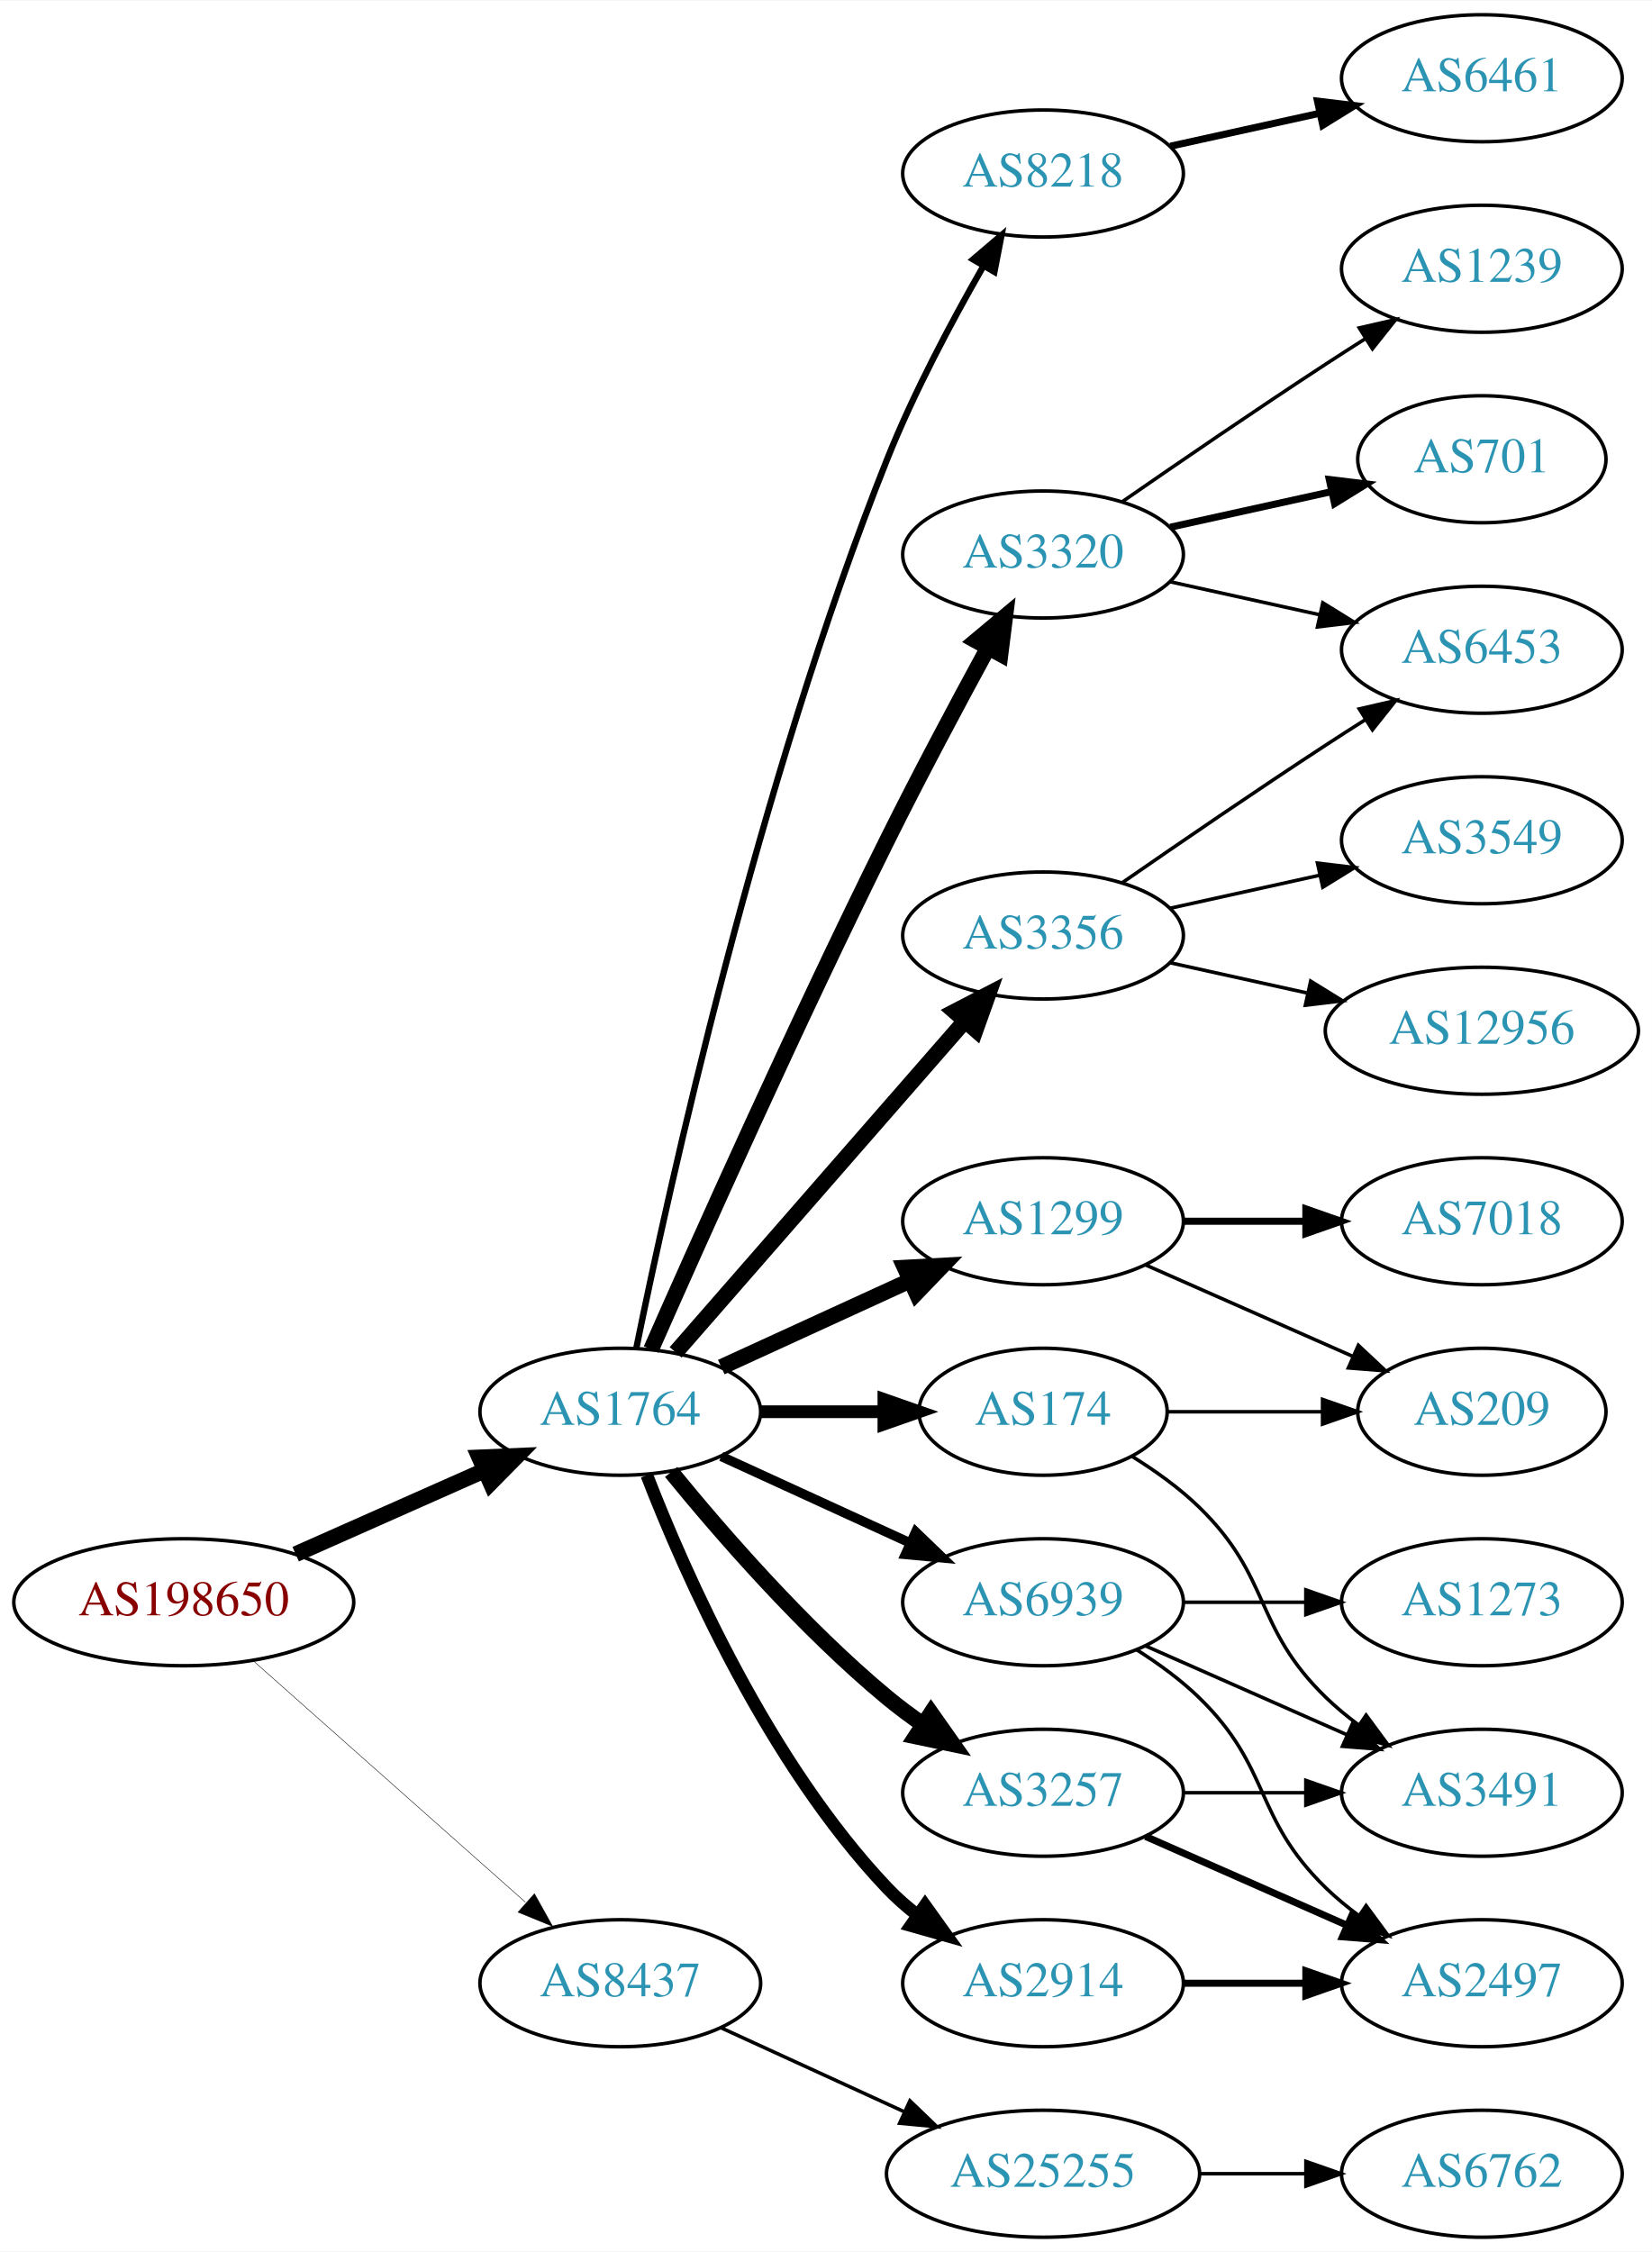
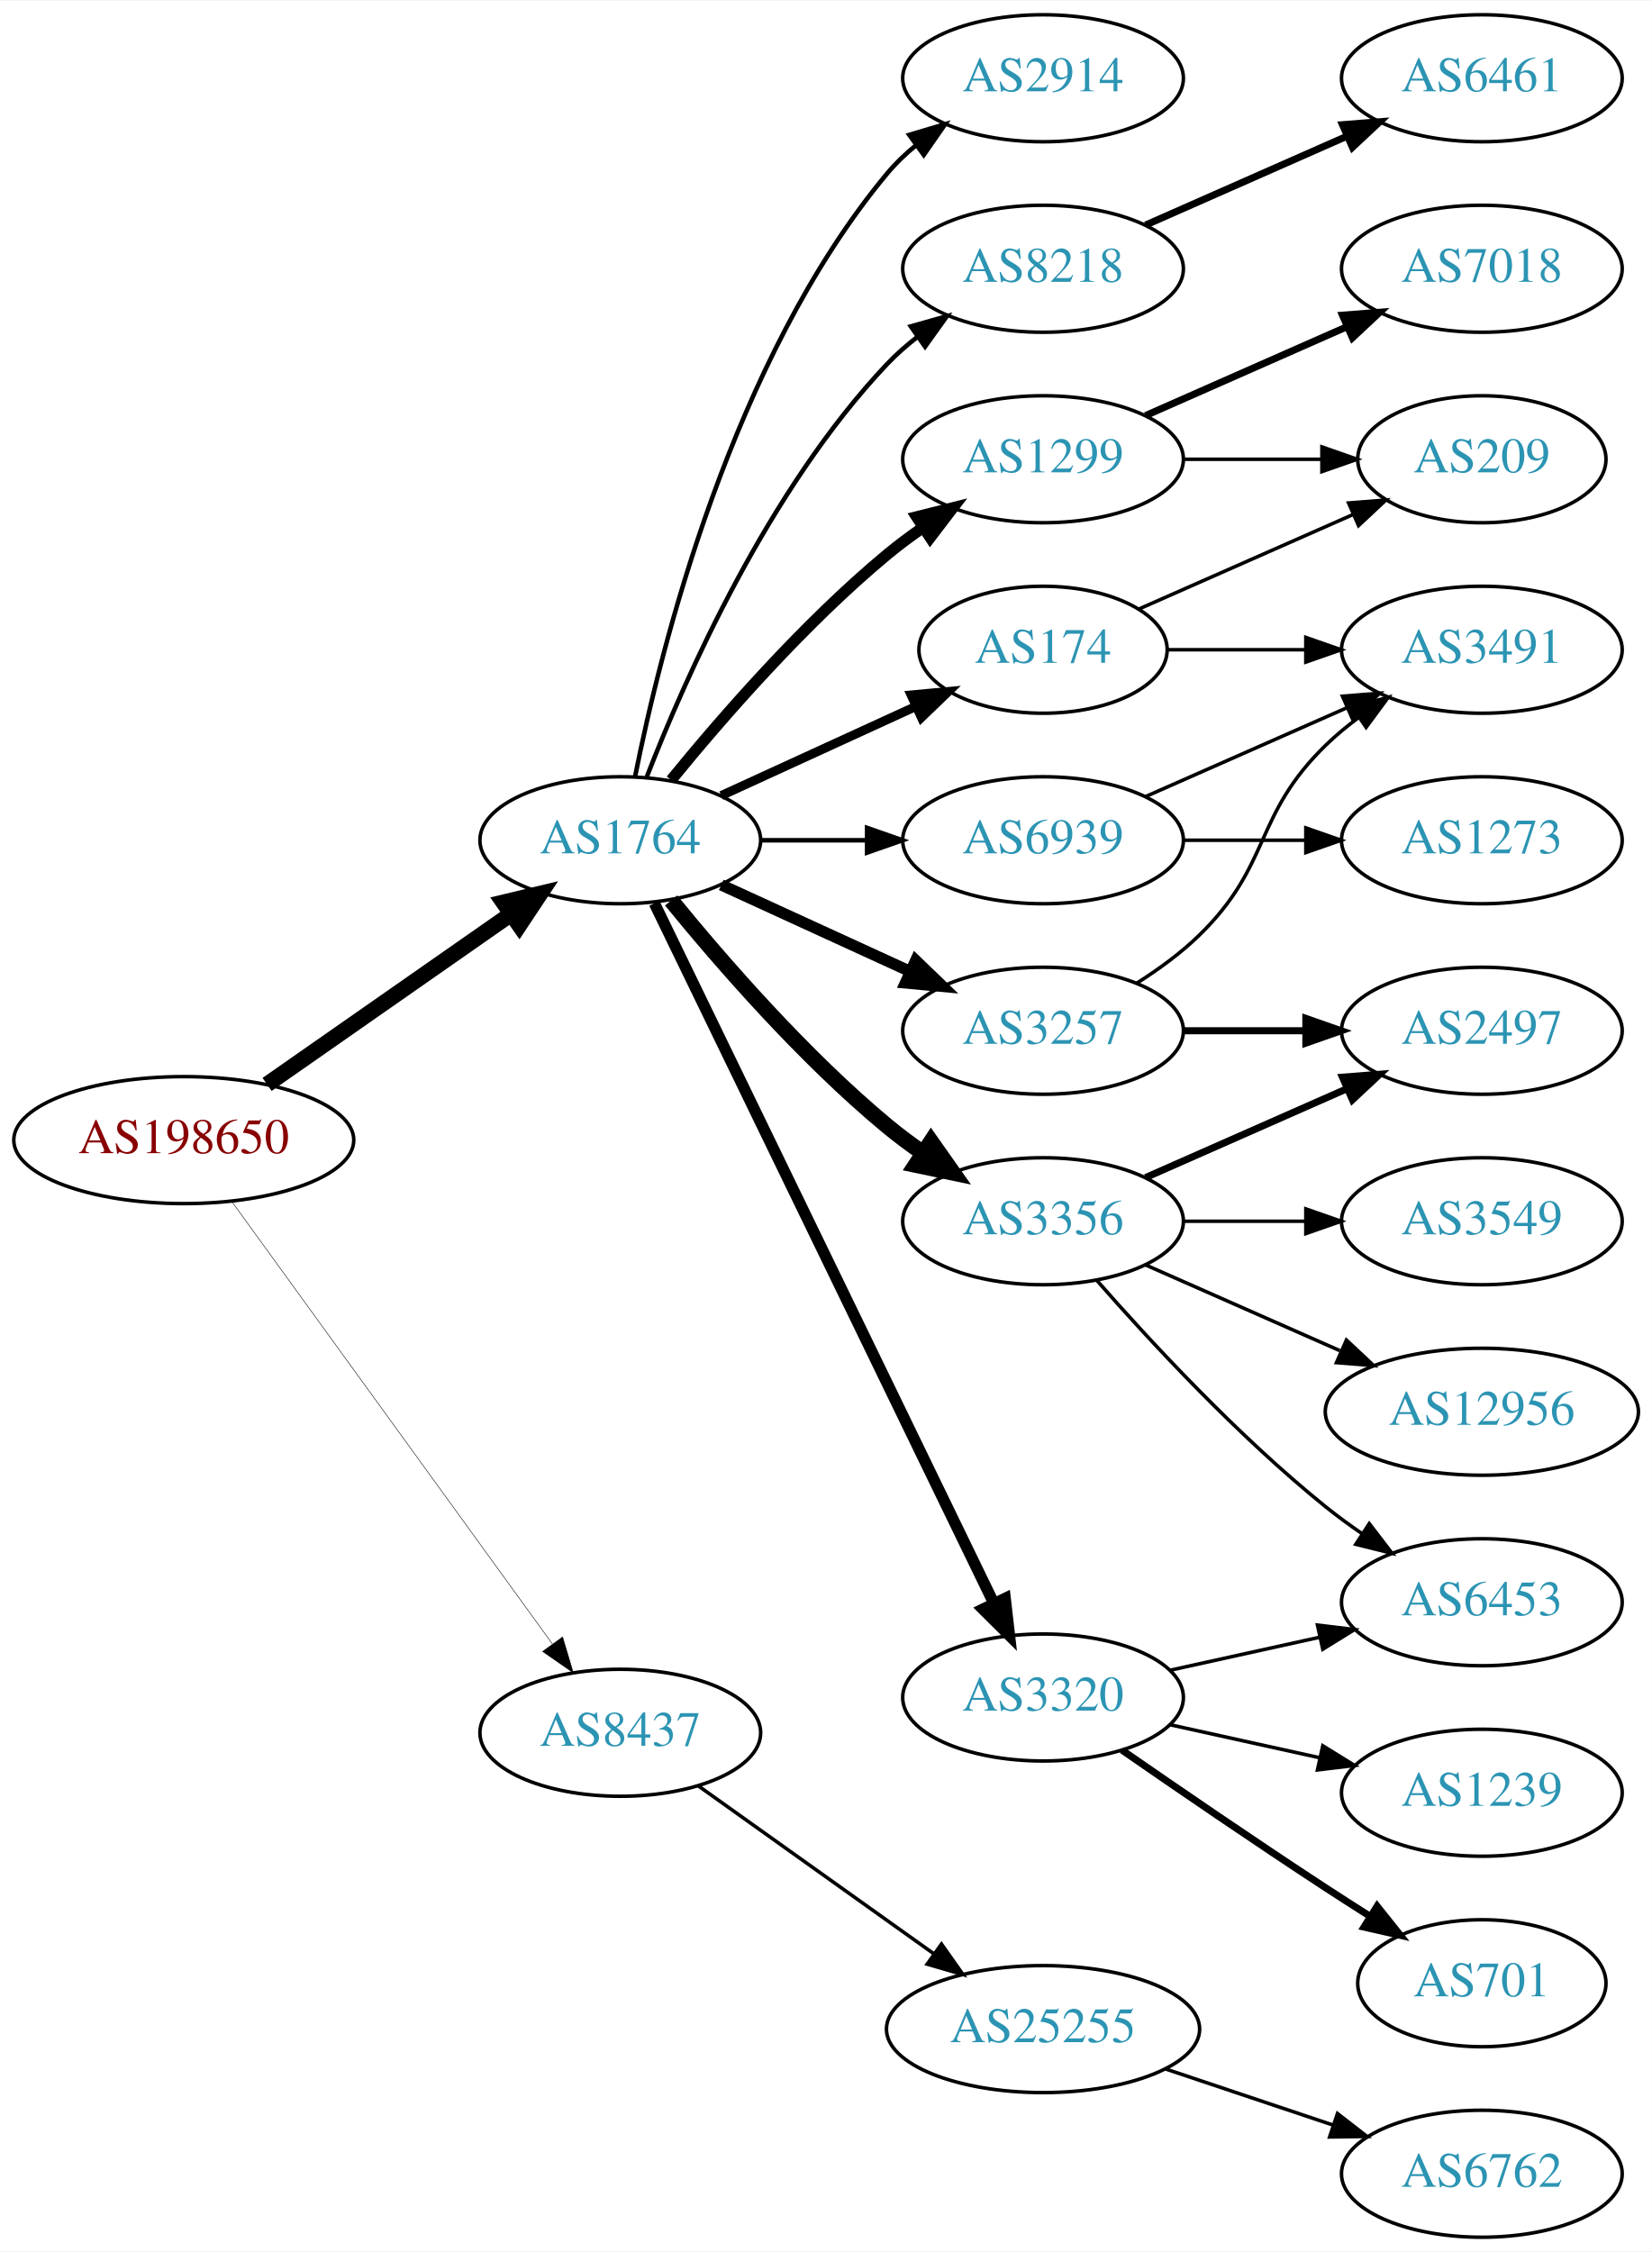
<svg xmlns="http://www.w3.org/2000/svg" xmlns:xlink="http://www.w3.org/1999/xlink" width="468pt" height="638pt" viewBox="0.00 0.00 468.27 638.00">
  <g id="graph0" class="graph" transform="scale(1 1) rotate(0) translate(4 634)">
    <polygon fill="white" stroke="none" points="-4,4 -4,-634 464.269,-634 464.269,4 -4,4" />
    <g id="node1" class="node">
      <g id="a_node1">
        <a xlink:href="/asn/198650" xlink:title="AS198650 ~ APPLIED CHEMICALS Handels-GmbH [AT]">
-           <ellipse fill="#ffffff" stroke="black" cx="48.096" cy="-180" rx="48.192" ry="18" />
-           <text text-anchor="middle" x="48.096" y="-176.3" font-family="Times,serif" font-size="14.00" fill="#880000">AS198650</text>
+           <ellipse fill="#ffffff" stroke="black" cx="48.096" cy="-311" rx="48.192" ry="18" />
+           <text text-anchor="middle" x="48.096" y="-307.3" font-family="Times,serif" font-size="14.00" fill="#880000">AS198650</text>
        </a>
      </g>
    </g>
    <g id="node2" class="node">
      <g id="a_node2">
        <a xlink:href="/asn/1764" xlink:title="AS1764 ~ NEXTLAYER-AS [AT]">
-           <ellipse fill="#ffffff" stroke="black" cx="171.838" cy="-234" rx="39.794" ry="18" />
-           <text text-anchor="middle" x="171.838" y="-230.3" font-family="Times,serif" font-size="14.00" fill="#2c94b3">AS1764</text>
+           <ellipse fill="#ffffff" stroke="black" cx="171.838" cy="-396" rx="39.794" ry="18" />
+           <text text-anchor="middle" x="171.838" y="-392.3" font-family="Times,serif" font-size="14.00" fill="#2c94b3">AS1764</text>
        </a>
      </g>
    </g>
    <g id="edge1" class="edge">
-       <path fill="none" stroke="black" stroke-width="4.5" d="M79.816,-193.626C96.101,-200.85 116.238,-209.781 133.427,-217.406" />
-       <polygon fill="black" stroke="black" stroke-width="4.5" points="131.893,-221.033 142.631,-221.488 135.086,-213.834 131.893,-221.033" />
+       <path fill="none" stroke="black" stroke-width="4.5" d="M71.709,-326.789C91.17,-340.376 119.404,-360.089 140.766,-375.004" />
+       <polygon fill="black" stroke="black" stroke-width="4.5" points="138.71,-378.371 149.164,-380.867 143.219,-371.914 138.71,-378.371" />
    </g>
    <g id="node3" class="node">
      <g id="a_node3">
        <a xlink:href="/asn/8437" xlink:title="AS8437 ~ Hutchison Drei Austria GmbH [AT]">
-           <ellipse fill="#ffffff" stroke="black" cx="171.838" cy="-72" rx="39.794" ry="18" />
-           <text text-anchor="middle" x="171.838" y="-68.3" font-family="Times,serif" font-size="14.00" fill="#2c94b3">AS8437</text>
+           <ellipse fill="#ffffff" stroke="black" cx="171.838" cy="-143" rx="39.794" ry="18" />
+           <text text-anchor="middle" x="171.838" y="-139.3" font-family="Times,serif" font-size="14.00" fill="#2c94b3">AS8437</text>
        </a>
      </g>
    </g>
    <g id="edge2" class="edge">
-       <path fill="none" stroke="black" stroke-width="0.136" d="M67.851,-163.362C88.495,-145.048 121.814,-115.49 144.941,-94.974" />
-       <polygon fill="black" stroke="black" stroke-width="0.136" points="147.5,-97.382 152.658,-88.128 142.855,-92.146 147.5,-97.382" />
+       <path fill="none" stroke="black" stroke-width="0.141" d="M61.666,-293.654C83.284,-263.822 127.587,-202.685 152.6,-168.168" />
+       <polygon fill="black" stroke="black" stroke-width="0.141" points="155.484,-170.153 158.518,-160.002 149.816,-166.045 155.484,-170.153" />
    </g>
    <g id="node4" class="node">
      <g id="a_node4">
-         <a xlink:href="/asn/8218" xlink:title="AS8218 ~ legacy Neotelecoms [FR]">
-           <ellipse fill="#ffffff" stroke="black" cx="291.681" cy="-585" rx="39.794" ry="18" />
-           <text text-anchor="middle" x="291.681" y="-581.3" font-family="Times,serif" font-size="14.00" fill="#2c94b3">AS8218</text>
+         <a xlink:href="/asn/1299" xlink:title="AS1299 ~ Telia Carrier [EU]">
+           <ellipse fill="#ffffff" stroke="black" cx="291.681" cy="-504" rx="39.794" ry="18" />
+           <text text-anchor="middle" x="291.681" y="-500.3" font-family="Times,serif" font-size="14.00" fill="#2c94b3">AS1299</text>
        </a>
      </g>
    </g>
    <g id="edge3" class="edge">
-       <path fill="none" stroke="black" stroke-width="1.8" d="M176.405,-252.136C185.391,-296.259 210.881,-412.31 247.484,-504 255.02,-522.876 265.768,-543.047 274.657,-558.539" />
-       <polygon fill="black" stroke="black" stroke-width="1.8" points="271.841,-560.656 279.906,-567.526 277.885,-557.126 271.841,-560.656" />
+       <path fill="none" stroke="black" stroke-width="3.214" d="M186.257,-413.065C200.372,-430.375 223.786,-457.345 247.484,-477 250.701,-479.668 254.201,-482.27 257.772,-484.741" />
+       <polygon fill="black" stroke="black" stroke-width="3.214" points="255.85,-487.666 266.128,-490.236 259.695,-481.817 255.85,-487.666" />
    </g>
    <g id="node5" class="node">
      <g id="a_node5">
-         <a xlink:href="/asn/3320" xlink:title="AS3320 ~ DTAG [DE]">
-           <ellipse fill="#ffffff" stroke="black" cx="291.681" cy="-477" rx="39.794" ry="18" />
-           <text text-anchor="middle" x="291.681" y="-473.3" font-family="Times,serif" font-size="14.00" fill="#2c94b3">AS3320</text>
+         <a xlink:href="/asn/2914" xlink:title="AS2914 ~ NTT America, Inc. [US]">
+           <ellipse fill="#ffffff" stroke="black" cx="291.681" cy="-612" rx="39.794" ry="18" />
+           <text text-anchor="middle" x="291.681" y="-608.3" font-family="Times,serif" font-size="14.00" fill="#2c94b3">AS2914</text>
        </a>
      </g>
    </g>
    <g id="edge4" class="edge">
-       <path fill="none" stroke="black" stroke-width="4.5" d="M180.571,-251.658C193.772,-281.6 221.732,-344.133 247.484,-396 256.582,-414.323 267.416,-434.635 275.958,-450.336" />
-       <polygon fill="black" stroke="black" stroke-width="4.5" points="272.693,-452.571 280.945,-459.456 279.602,-448.793 272.693,-452.571" />
+       <path fill="none" stroke="black" stroke-width="1.286" d="M176.037,-414.073C183.2,-450.141 203.474,-532.125 247.484,-585 249.889,-587.889 252.686,-590.563 255.678,-593.013" />
+       <polygon fill="black" stroke="black" stroke-width="1.286" points="253.766,-595.95 263.921,-598.973 257.868,-590.277 253.766,-595.95" />
    </g>
    <g id="node6" class="node">
      <g id="a_node6">
        <a xlink:href="/asn/174" xlink:title="AS174 ~ Cogent Communications [US]">
-           <ellipse fill="#ffffff" stroke="black" cx="291.681" cy="-234" rx="35.194" ry="18" />
-           <text text-anchor="middle" x="291.681" y="-230.3" font-family="Times,serif" font-size="14.00" fill="#2c94b3">AS174</text>
+           <ellipse fill="#ffffff" stroke="black" cx="291.681" cy="-450" rx="35.194" ry="18" />
+           <text text-anchor="middle" x="291.681" y="-446.3" font-family="Times,serif" font-size="14.00" fill="#2c94b3">AS174</text>
        </a>
      </g>
    </g>
    <g id="edge5" class="edge">
-       <path fill="none" stroke="black" stroke-width="3.6" d="M211.751,-234C222.837,-234 234.997,-234 246.379,-234" />
-       <polygon fill="black" stroke="black" stroke-width="3.6" points="246.561,-237.5 256.561,-234 246.561,-230.5 246.561,-237.5" />
+       <path fill="none" stroke="black" stroke-width="2.571" d="M200.467,-408.661C216.883,-416.183 237.865,-425.798 255.461,-433.861" />
+       <polygon fill="black" stroke="black" stroke-width="2.571" points="254.29,-437.174 264.839,-438.158 257.206,-430.811 254.29,-437.174" />
    </g>
    <g id="node7" class="node">
      <g id="a_node7">
        <a xlink:href="/asn/3356" xlink:title="AS3356 ~ Level 3 Parent, LLC [US]">
-           <ellipse fill="#ffffff" stroke="black" cx="291.681" cy="-369" rx="39.794" ry="18" />
-           <text text-anchor="middle" x="291.681" y="-365.3" font-family="Times,serif" font-size="14.00" fill="#2c94b3">AS3356</text>
+           <ellipse fill="#ffffff" stroke="black" cx="291.681" cy="-288" rx="39.794" ry="18" />
+           <text text-anchor="middle" x="291.681" y="-284.3" font-family="Times,serif" font-size="14.00" fill="#2c94b3">AS3356</text>
        </a>
      </g>
    </g>
    <g id="edge6" class="edge">
-       <path fill="none" stroke="black" stroke-width="4.5" d="M187.525,-250.825C208.101,-274.397 245.639,-317.4 269.312,-344.52" />
-       <polygon fill="black" stroke="black" stroke-width="4.5" points="266.637,-347.443 276.179,-352.387 272.569,-342.264 266.637,-347.443" />
+       <path fill="none" stroke="black" stroke-width="4.5" d="M186.257,-378.935C200.372,-361.625 223.786,-334.655 247.484,-315 250.701,-312.332 254.201,-309.73 257.772,-307.259" />
+       <polygon fill="black" stroke="black" stroke-width="4.5" points="259.936,-310.548 266.128,-301.764 255.609,-303.968 259.936,-310.548" />
    </g>
    <g id="node8" class="node">
      <g id="a_node8">
-         <a xlink:href="/asn/1299" xlink:title="AS1299 ~ Telia Carrier [EU]">
-           <ellipse fill="#ffffff" stroke="black" cx="291.681" cy="-288" rx="39.794" ry="18" />
-           <text text-anchor="middle" x="291.681" y="-284.3" font-family="Times,serif" font-size="14.00" fill="#2c94b3">AS1299</text>
+         <a xlink:href="/asn/8218" xlink:title="AS8218 ~ legacy Neotelecoms [FR]">
+           <ellipse fill="#ffffff" stroke="black" cx="291.681" cy="-558" rx="39.794" ry="18" />
+           <text text-anchor="middle" x="291.681" y="-554.3" font-family="Times,serif" font-size="14.00" fill="#2c94b3">AS8218</text>
        </a>
      </g>
    </g>
    <g id="edge7" class="edge">
-       <path fill="none" stroke="black" stroke-width="4.5" d="M200.467,-246.661C216.424,-253.973 236.694,-263.261 253.977,-271.181" />
-       <polygon fill="black" stroke="black" stroke-width="4.5" points="252.493,-274.832 263.225,-275.419 255.774,-267.673 252.493,-274.832" />
+       <path fill="none" stroke="black" stroke-width="1.286" d="M179.361,-413.994C190.112,-441.728 213.769,-495.429 247.484,-531 250.07,-533.728 252.988,-536.294 256.056,-538.677" />
+       <polygon fill="black" stroke="black" stroke-width="1.286" points="254.21,-541.658 264.404,-544.543 258.234,-535.93 254.21,-541.658" />
    </g>
    <g id="node9" class="node">
      <g id="a_node9">
-         <a xlink:href="/asn/2914" xlink:title="AS2914 ~ NTT America, Inc. [US]">
-           <ellipse fill="#ffffff" stroke="black" cx="291.681" cy="-72" rx="39.794" ry="18" />
-           <text text-anchor="middle" x="291.681" y="-68.3" font-family="Times,serif" font-size="14.00" fill="#2c94b3">AS2914</text>
+         <a xlink:href="/asn/3320" xlink:title="AS3320 ~ DTAG [DE]">
+           <ellipse fill="#ffffff" stroke="black" cx="291.681" cy="-153" rx="39.794" ry="18" />
+           <text text-anchor="middle" x="291.681" y="-149.3" font-family="Times,serif" font-size="14.00" fill="#2c94b3">AS3320</text>
        </a>
      </g>
    </g>
    <g id="edge8" class="edge">
-       <path fill="none" stroke="black" stroke-width="3.6" d="M179.361,-216.006C190.112,-188.272 213.769,-134.571 247.484,-99 250.07,-96.272 252.988,-93.706 256.056,-91.323" />
-       <polygon fill="black" stroke="black" stroke-width="3.6" points="258.234,-94.07 264.404,-85.457 254.21,-88.342 258.234,-94.07" />
+       <path fill="none" stroke="black" stroke-width="3.214" d="M181.503,-378.132C201.984,-335.899 253.471,-229.728 277.697,-179.773" />
+       <polygon fill="black" stroke="black" stroke-width="3.214" points="280.947,-181.092 282.161,-170.567 274.649,-178.037 280.947,-181.092" />
    </g>
    <g id="node10" class="node">
      <g id="a_node10">
        <a xlink:href="/asn/3257" xlink:title="AS3257 ~ GTT [DE]">
-           <ellipse fill="#ffffff" stroke="black" cx="291.681" cy="-126" rx="39.794" ry="18" />
-           <text text-anchor="middle" x="291.681" y="-122.3" font-family="Times,serif" font-size="14.00" fill="#2c94b3">AS3257</text>
+           <ellipse fill="#ffffff" stroke="black" cx="291.681" cy="-342" rx="39.794" ry="18" />
+           <text text-anchor="middle" x="291.681" y="-338.3" font-family="Times,serif" font-size="14.00" fill="#2c94b3">AS3257</text>
        </a>
      </g>
    </g>
    <g id="edge9" class="edge">
-       <path fill="none" stroke="black" stroke-width="4.5" d="M186.257,-216.935C200.372,-199.625 223.786,-172.655 247.484,-153 250.701,-150.332 254.201,-147.73 257.772,-145.259" />
-       <polygon fill="black" stroke="black" stroke-width="4.5" points="259.936,-148.548 266.128,-139.764 255.609,-141.968 259.936,-148.548" />
+       <path fill="none" stroke="black" stroke-width="3.214" d="M200.467,-383.339C216.424,-376.027 236.694,-366.739 253.977,-358.819" />
+       <polygon fill="black" stroke="black" stroke-width="3.214" points="255.592,-361.929 263.225,-354.581 252.676,-355.565 255.592,-361.929" />
    </g>
    <g id="node11" class="node">
      <g id="a_node11">
        <a xlink:href="/asn/6939" xlink:title="AS6939 ~ Hurricane Electric LLC [US]">
-           <ellipse fill="#ffffff" stroke="black" cx="291.681" cy="-180" rx="39.794" ry="18" />
-           <text text-anchor="middle" x="291.681" y="-176.3" font-family="Times,serif" font-size="14.00" fill="#2c94b3">AS6939</text>
+           <ellipse fill="#ffffff" stroke="black" cx="291.681" cy="-396" rx="39.794" ry="18" />
+           <text text-anchor="middle" x="291.681" y="-392.3" font-family="Times,serif" font-size="14.00" fill="#2c94b3">AS6939</text>
        </a>
      </g>
    </g>
    <g id="edge10" class="edge">
-       <path fill="none" stroke="black" stroke-width="2.7" d="M200.467,-221.339C216.424,-214.027 236.694,-204.739 253.977,-196.819" />
-       <polygon fill="black" stroke="black" stroke-width="2.7" points="255.592,-199.929 263.225,-192.581 252.676,-193.565 255.592,-199.929" />
+       <path fill="none" stroke="black" stroke-width="1.286" d="M211.751,-396C221.304,-396 231.654,-396 241.616,-396" />
+       <polygon fill="black" stroke="black" stroke-width="1.286" points="241.809,-399.5 251.809,-396 241.809,-392.5 241.809,-399.5" />
    </g>
    <g id="node22" class="node">
      <g id="a_node22">
        <a xlink:href="/asn/25255" xlink:title="AS25255 ~ ==&gt; TELE2 AUSTRIA &lt;== [AT]">
-           <ellipse fill="#ffffff" stroke="black" cx="291.681" cy="-18" rx="44.393" ry="18" />
-           <text text-anchor="middle" x="291.681" y="-14.3" font-family="Times,serif" font-size="14.00" fill="#2c94b3">AS25255</text>
+           <ellipse fill="#ffffff" stroke="black" cx="291.681" cy="-59" rx="44.393" ry="18" />
+           <text text-anchor="middle" x="291.681" y="-55.3" font-family="Times,serif" font-size="14.00" fill="#2c94b3">AS25255</text>
        </a>
      </g>
    </g>
    <g id="edge25" class="edge">
-       <path fill="none" stroke="black" d="M200.467,-59.339C215.965,-52.238 235.531,-43.272 252.478,-35.506" />
-       <polygon fill="black" stroke="black" points="253.948,-38.682 261.58,-31.335 251.031,-32.319 253.948,-38.682" />
+       <path fill="none" stroke="black" d="M193.906,-127.982C212.525,-114.71 239.89,-95.204 260.775,-80.317" />
+       <polygon fill="black" stroke="black" points="262.886,-83.11 268.998,-74.456 258.823,-77.41 262.886,-83.11" />
    </g>
    <g id="node12" class="node">
      <g id="a_node12">
+         <a xlink:href="/asn/7018" xlink:title="AS7018 ~ AT&amp;T Services, Inc. [US]">
+           <ellipse fill="#ffffff" stroke="black" cx="416.073" cy="-558" rx="39.794" ry="18" />
+           <text text-anchor="middle" x="416.073" y="-554.3" font-family="Times,serif" font-size="14.00" fill="#2c94b3">AS7018</text>
+         </a>
+       </g>
+     </g>
+     <g id="edge11" class="edge">
+       <path fill="none" stroke="black" stroke-width="2" d="M320.76,-516.389C337.708,-523.866 359.505,-533.483 377.874,-541.588" />
+       <polygon fill="black" stroke="black" stroke-width="2" points="376.562,-544.834 387.124,-545.669 379.388,-538.43 376.562,-544.834" />
+     </g>
+     <g id="node13" class="node">
+       <g id="a_node13">
+         <a xlink:href="/asn/209" xlink:title="AS209 ~ CenturyLink Communications, LLC [US]">
+           <ellipse fill="#ffffff" stroke="black" cx="416.073" cy="-504" rx="35.194" ry="18" />
+           <text text-anchor="middle" x="416.073" y="-500.3" font-family="Times,serif" font-size="14.00" fill="#2c94b3">AS209</text>
+         </a>
+       </g>
+     </g>
+     <g id="edge12" class="edge">
+       <path fill="none" stroke="black" d="M331.406,-504C343.895,-504 357.834,-504 370.698,-504" />
+       <polygon fill="black" stroke="black" points="370.735,-507.5 380.735,-504 370.735,-500.5 370.735,-507.5" />
+     </g>
+     <g id="edge14" class="edge">
+       <path fill="none" stroke="black" d="M318.937,-461.584C336.603,-469.379 360.11,-479.75 379.458,-488.287" />
+       <polygon fill="black" stroke="black" points="378.298,-491.6 388.86,-492.435 381.124,-485.196 378.298,-491.6" />
+     </g>
+     <g id="node14" class="node">
+       <g id="a_node14">
+         <a xlink:href="/asn/3491" xlink:title="AS3491 ~ PCCW Global, Inc. [US]">
+           <ellipse fill="#ffffff" stroke="black" cx="416.073" cy="-450" rx="39.794" ry="18" />
+           <text text-anchor="middle" x="416.073" y="-446.3" font-family="Times,serif" font-size="14.00" fill="#2c94b3">AS3491</text>
+         </a>
+       </g>
+     </g>
+     <g id="edge13" class="edge">
+       <path fill="none" stroke="black" d="M327.099,-450C339.15,-450 352.926,-450 365.944,-450" />
+       <polygon fill="black" stroke="black" points="366.174,-453.5 376.174,-450 366.174,-446.5 366.174,-453.5" />
+     </g>
+     <g id="node15" class="node">
+       <g id="a_node15">
+         <a xlink:href="/asn/2497" xlink:title="AS2497 ~ Internet Initiative Japan Inc. [JP]">
+           <ellipse fill="#ffffff" stroke="black" cx="416.073" cy="-342" rx="39.794" ry="18" />
+           <text text-anchor="middle" x="416.073" y="-338.3" font-family="Times,serif" font-size="14.00" fill="#2c94b3">AS2497</text>
+         </a>
+       </g>
+     </g>
+     <g id="edge15" class="edge">
+       <path fill="none" stroke="black" stroke-width="2" d="M320.76,-300.389C337.708,-307.866 359.505,-317.483 377.874,-325.588" />
+       <polygon fill="black" stroke="black" stroke-width="2" points="376.562,-328.834 387.124,-329.669 379.388,-322.43 376.562,-328.834" />
+     </g>
+     <g id="node16" class="node">
+       <g id="a_node16">
+         <a xlink:href="/asn/12956" xlink:title="AS12956 ~ TELXIUS [ES]">
+           <ellipse fill="#ffffff" stroke="black" cx="416.073" cy="-234" rx="44.393" ry="18" />
+           <text text-anchor="middle" x="416.073" y="-230.3" font-family="Times,serif" font-size="14.00" fill="#2c94b3">AS12956</text>
+         </a>
+       </g>
+     </g>
+     <g id="edge16" class="edge">
+       <path fill="none" stroke="black" d="M320.76,-275.611C337.076,-268.413 357.886,-259.231 375.806,-251.325" />
+       <polygon fill="black" stroke="black" points="377.681,-254.323 385.417,-247.084 374.855,-247.919 377.681,-254.323" />
+     </g>
+     <g id="node17" class="node">
+       <g id="a_node17">
+         <a xlink:href="/asn/3549" xlink:title="AS3549 ~ Level 3 Parent, LLC [US]">
+           <ellipse fill="#ffffff" stroke="black" cx="416.073" cy="-288" rx="39.794" ry="18" />
+           <text text-anchor="middle" x="416.073" y="-284.3" font-family="Times,serif" font-size="14.00" fill="#2c94b3">AS3549</text>
+         </a>
+       </g>
+     </g>
+     <g id="edge17" class="edge">
+       <path fill="none" stroke="black" d="M331.406,-288C342.344,-288 354.395,-288 365.861,-288" />
+       <polygon fill="black" stroke="black" points="366.179,-291.5 376.179,-288 366.179,-284.5 366.179,-291.5" />
+     </g>
+     <g id="node18" class="node">
+       <g id="a_node18">
+         <a xlink:href="/asn/6453" xlink:title="AS6453 ~ TATA COMMUNICATIONS (AMERICA) INC [US]">
+           <ellipse fill="#ffffff" stroke="black" cx="416.073" cy="-180" rx="39.794" ry="18" />
+           <text text-anchor="middle" x="416.073" y="-176.3" font-family="Times,serif" font-size="14.00" fill="#2c94b3">AS6453</text>
+         </a>
+       </g>
+     </g>
+     <g id="edge18" class="edge">
+       <path fill="none" stroke="black" d="M306.833,-271.337C321.934,-254.106 347.055,-226.976 371.877,-207 375.132,-204.38 378.657,-201.808 382.242,-199.354" />
+       <polygon fill="black" stroke="black" points="384.16,-202.281 390.614,-193.879 380.329,-196.423 384.16,-202.281" />
+     </g>
+     <g id="node19" class="node">
+       <g id="a_node19">
        <a xlink:href="/asn/6461" xlink:title="AS6461 ~ Zayo Bandwidth [US]">
          <ellipse fill="#ffffff" stroke="black" cx="416.073" cy="-612" rx="39.794" ry="18" />
          <text text-anchor="middle" x="416.073" y="-608.3" font-family="Times,serif" font-size="14.00" fill="#2c94b3">AS6461</text>
        </a>
      </g>
    </g>
-     <g id="edge11" class="edge">
-       <path fill="none" stroke="black" stroke-width="2" d="M327.753,-592.737C340.94,-595.646 356.12,-598.995 370.086,-602.076" />
-       <polygon fill="black" stroke="black" stroke-width="2" points="369.476,-605.525 379.995,-604.262 370.984,-598.69 369.476,-605.525" />
-     </g>
-     <g id="node13" class="node">
-       <g id="a_node13">
-         <a xlink:href="/asn/1239" xlink:title="AS1239 ~ Sprint [US]">
-           <ellipse fill="#ffffff" stroke="black" cx="416.073" cy="-558" rx="39.794" ry="18" />
-           <text text-anchor="middle" x="416.073" y="-554.3" font-family="Times,serif" font-size="14.00" fill="#2c94b3">AS1239</text>
-         </a>
-       </g>
-     </g>
-     <g id="edge12" class="edge">
-       <path fill="none" stroke="black" d="M314.038,-491.901C329.889,-502.877 352.092,-518.079 371.877,-531 375.459,-533.339 379.229,-535.759 382.989,-538.144" />
-       <polygon fill="black" stroke="black" points="381.323,-541.231 391.65,-543.596 385.052,-535.307 381.323,-541.231" />
-     </g>
-     <g id="node14" class="node">
-       <g id="a_node14">
+     <g id="edge19" class="edge">
+       <path fill="none" stroke="black" stroke-width="2" d="M320.76,-570.389C337.708,-577.866 359.505,-587.483 377.874,-595.588" />
+       <polygon fill="black" stroke="black" stroke-width="2" points="376.562,-598.834 387.124,-599.669 379.388,-592.43 376.562,-598.834" />
+     </g>
+     <g id="edge22" class="edge">
+       <path fill="none" stroke="black" d="M327.753,-160.737C340.94,-163.646 356.12,-166.995 370.086,-170.076" />
+       <polygon fill="black" stroke="black" points="369.476,-173.525 379.995,-172.262 370.984,-166.69 369.476,-173.525" />
+     </g>
+     <g id="node20" class="node">
+       <g id="a_node20">
        <a xlink:href="/asn/701" xlink:title="AS701 ~ UUNET [US]">
-           <ellipse fill="#ffffff" stroke="black" cx="416.073" cy="-504" rx="35.194" ry="18" />
-           <text text-anchor="middle" x="416.073" y="-500.3" font-family="Times,serif" font-size="14.00" fill="#2c94b3">AS701</text>
-         </a>
-       </g>
-     </g>
-     <g id="edge13" class="edge">
-       <path fill="none" stroke="black" stroke-width="2" d="M327.753,-484.737C341.987,-487.877 358.541,-491.529 373.386,-494.804" />
-       <polygon fill="black" stroke="black" stroke-width="2" points="372.82,-498.263 383.34,-497 374.329,-491.428 372.82,-498.263" />
-     </g>
-     <g id="node15" class="node">
-       <g id="a_node15">
-         <a xlink:href="/asn/6453" xlink:title="AS6453 ~ TATA COMMUNICATIONS (AMERICA) INC [US]">
-           <ellipse fill="#ffffff" stroke="black" cx="416.073" cy="-450" rx="39.794" ry="18" />
-           <text text-anchor="middle" x="416.073" y="-446.3" font-family="Times,serif" font-size="14.00" fill="#2c94b3">AS6453</text>
-         </a>
-       </g>
-     </g>
-     <g id="edge14" class="edge">
-       <path fill="none" stroke="black" d="M327.753,-469.263C340.94,-466.354 356.12,-463.005 370.086,-459.924" />
-       <polygon fill="black" stroke="black" points="370.984,-463.31 379.995,-457.738 369.476,-456.475 370.984,-463.31" />
-     </g>
-     <g id="node16" class="node">
-       <g id="a_node16">
-         <a xlink:href="/asn/3491" xlink:title="AS3491 ~ PCCW Global, Inc. [US]">
-           <ellipse fill="#ffffff" stroke="black" cx="416.073" cy="-126" rx="39.794" ry="18" />
-           <text text-anchor="middle" x="416.073" y="-122.3" font-family="Times,serif" font-size="14.00" fill="#2c94b3">AS3491</text>
-         </a>
-       </g>
-     </g>
-     <g id="edge15" class="edge">
-       <path fill="none" stroke="black" d="M316.86,-221.383C323.444,-217.306 330.293,-212.422 335.877,-207 356.57,-186.906 351.183,-173.094 371.877,-153 374.722,-150.237 377.896,-147.614 381.196,-145.166" />
-       <polygon fill="black" stroke="black" points="383.261,-147.994 389.544,-139.462 379.312,-142.214 383.261,-147.994" />
-     </g>
-     <g id="node17" class="node">
-       <g id="a_node17">
-         <a xlink:href="/asn/209" xlink:title="AS209 ~ CenturyLink Communications, LLC [US]">
-           <ellipse fill="#ffffff" stroke="black" cx="416.073" cy="-234" rx="35.194" ry="18" />
-           <text text-anchor="middle" x="416.073" y="-230.3" font-family="Times,serif" font-size="14.00" fill="#2c94b3">AS209</text>
-         </a>
-       </g>
-     </g>
-     <g id="edge16" class="edge">
-       <path fill="none" stroke="black" d="M327.099,-234C340.64,-234 356.36,-234 370.734,-234" />
-       <polygon fill="black" stroke="black" points="370.912,-237.5 380.912,-234 370.912,-230.5 370.912,-237.5" />
-     </g>
-     <g id="edge17" class="edge">
-       <path fill="none" stroke="black" d="M314.038,-383.901C329.889,-394.877 352.092,-410.079 371.877,-423 375.459,-425.339 379.229,-427.759 382.989,-430.144" />
-       <polygon fill="black" stroke="black" points="381.323,-433.231 391.65,-435.596 385.052,-427.307 381.323,-433.231" />
-     </g>
-     <g id="node18" class="node">
-       <g id="a_node18">
-         <a xlink:href="/asn/3549" xlink:title="AS3549 ~ Level 3 Parent, LLC [US]">
-           <ellipse fill="#ffffff" stroke="black" cx="416.073" cy="-396" rx="39.794" ry="18" />
-           <text text-anchor="middle" x="416.073" y="-392.3" font-family="Times,serif" font-size="14.00" fill="#2c94b3">AS3549</text>
-         </a>
-       </g>
-     </g>
-     <g id="edge18" class="edge">
-       <path fill="none" stroke="black" d="M327.753,-376.737C340.94,-379.646 356.12,-382.995 370.086,-386.076" />
-       <polygon fill="black" stroke="black" points="369.476,-389.525 379.995,-388.262 370.984,-382.69 369.476,-389.525" />
-     </g>
-     <g id="node19" class="node">
-       <g id="a_node19">
-         <a xlink:href="/asn/12956" xlink:title="AS12956 ~ TELXIUS [ES]">
-           <ellipse fill="#ffffff" stroke="black" cx="416.073" cy="-342" rx="44.393" ry="18" />
-           <text text-anchor="middle" x="416.073" y="-338.3" font-family="Times,serif" font-size="14.00" fill="#2c94b3">AS12956</text>
-         </a>
-       </g>
-     </g>
-     <g id="edge19" class="edge">
-       <path fill="none" stroke="black" d="M327.753,-361.263C339.793,-358.607 353.493,-355.585 366.414,-352.734" />
-       <polygon fill="black" stroke="black" points="367.551,-356.068 376.562,-350.495 366.043,-349.232 367.551,-356.068" />
-     </g>
-     <g id="edge24" class="edge">
-       <path fill="none" stroke="black" d="M320.76,-275.611C338.188,-267.922 360.746,-257.969 379.429,-249.726" />
-       <polygon fill="black" stroke="black" points="381.063,-252.831 388.799,-245.592 378.237,-246.427 381.063,-252.831" />
+           <ellipse fill="#ffffff" stroke="black" cx="416.073" cy="-72" rx="35.194" ry="18" />
+           <text text-anchor="middle" x="416.073" y="-68.3" font-family="Times,serif" font-size="14.00" fill="#2c94b3">AS701</text>
+         </a>
+       </g>
+     </g>
+     <g id="edge20" class="edge">
+       <path fill="none" stroke="black" stroke-width="2" d="M314.038,-138.099C329.889,-127.123 352.092,-111.921 371.877,-99 375.921,-96.358 380.207,-93.615 384.446,-90.933" />
+       <polygon fill="black" stroke="black" stroke-width="2" points="386.383,-93.85 392.99,-85.568 382.66,-87.921 386.383,-93.85" />
    </g>
    <g id="node21" class="node">
      <g id="a_node21">
-         <a xlink:href="/asn/7018" xlink:title="AS7018 ~ AT&amp;T Services, Inc. [US]">
-           <ellipse fill="#ffffff" stroke="black" cx="416.073" cy="-288" rx="39.794" ry="18" />
-           <text text-anchor="middle" x="416.073" y="-284.3" font-family="Times,serif" font-size="14.00" fill="#2c94b3">AS7018</text>
-         </a>
-       </g>
+         <a xlink:href="/asn/1239" xlink:title="AS1239 ~ Sprint [US]">
+           <ellipse fill="#ffffff" stroke="black" cx="416.073" cy="-126" rx="39.794" ry="18" />
+           <text text-anchor="middle" x="416.073" y="-122.3" font-family="Times,serif" font-size="14.00" fill="#2c94b3">AS1239</text>
+         </a>
+       </g>
+     </g>
+     <g id="edge21" class="edge">
+       <path fill="none" stroke="black" d="M327.753,-145.263C340.94,-142.354 356.12,-139.005 370.086,-135.924" />
+       <polygon fill="black" stroke="black" points="370.984,-139.31 379.995,-133.738 369.476,-132.475 370.984,-139.31" />
+     </g>
+     <g id="edge24" class="edge">
+       <path fill="none" stroke="black" d="M318.21,-355.462C324.372,-359.362 330.674,-363.948 335.877,-369 356.57,-389.094 351.183,-402.906 371.877,-423 374.722,-425.763 377.896,-428.386 381.196,-430.834" />
+       <polygon fill="black" stroke="black" points="379.312,-433.786 389.544,-436.538 383.261,-428.006 379.312,-433.786" />
    </g>
    <g id="edge23" class="edge">
-       <path fill="none" stroke="black" stroke-width="2" d="M331.406,-288C342.344,-288 354.395,-288 365.861,-288" />
-       <polygon fill="black" stroke="black" stroke-width="2" points="366.179,-291.5 376.179,-288 366.179,-284.5 366.179,-291.5" />
-     </g>
-     <g id="node20" class="node">
-       <g id="a_node20">
-         <a xlink:href="/asn/2497" xlink:title="AS2497 ~ Internet Initiative Japan Inc. [JP]">
-           <ellipse fill="#ffffff" stroke="black" cx="416.073" cy="-72" rx="39.794" ry="18" />
-           <text text-anchor="middle" x="416.073" y="-68.3" font-family="Times,serif" font-size="14.00" fill="#2c94b3">AS2497</text>
-         </a>
-       </g>
-     </g>
-     <g id="edge20" class="edge">
-       <path fill="none" stroke="black" stroke-width="2" d="M331.406,-72C342.344,-72 354.395,-72 365.861,-72" />
-       <polygon fill="black" stroke="black" stroke-width="2" points="366.179,-75.5 376.179,-72 366.179,-68.5 366.179,-75.5" />
-     </g>
-     <g id="edge21" class="edge">
-       <path fill="none" stroke="black" d="M331.406,-126C342.344,-126 354.395,-126 365.861,-126" />
-       <polygon fill="black" stroke="black" points="366.179,-129.5 376.179,-126 366.179,-122.5 366.179,-129.5" />
-     </g>
-     <g id="edge22" class="edge">
-       <path fill="none" stroke="black" stroke-width="2" d="M320.76,-113.611C337.708,-106.134 359.505,-96.517 377.874,-88.412" />
-       <polygon fill="black" stroke="black" stroke-width="2" points="379.388,-91.57 387.124,-84.331 376.562,-85.165 379.388,-91.57" />
-     </g>
-     <g id="edge29" class="edge">
-       <path fill="none" stroke="black" d="M320.76,-167.611C337.708,-160.134 359.505,-150.517 377.874,-142.412" />
-       <polygon fill="black" stroke="black" points="379.388,-145.57 387.124,-138.331 376.562,-139.166 379.388,-145.57" />
+       <path fill="none" stroke="black" stroke-width="2" d="M331.406,-342C342.344,-342 354.395,-342 365.861,-342" />
+       <polygon fill="black" stroke="black" stroke-width="2" points="366.179,-345.5 376.179,-342 366.179,-338.5 366.179,-345.5" />
    </g>
    <g id="edge28" class="edge">
-       <path fill="none" stroke="black" d="M318.21,-166.538C324.372,-162.638 330.674,-158.052 335.877,-153 356.57,-132.906 351.183,-119.094 371.877,-99 374.722,-96.237 377.896,-93.614 381.196,-91.166" />
-       <polygon fill="black" stroke="black" points="383.261,-93.993 389.544,-85.462 379.312,-88.214 383.261,-93.993" />
+       <path fill="none" stroke="black" d="M320.76,-408.389C337.708,-415.866 359.505,-425.483 377.874,-433.588" />
+       <polygon fill="black" stroke="black" points="376.562,-436.834 387.124,-437.669 379.388,-430.43 376.562,-436.834" />
    </g>
    <g id="node24" class="node">
      <g id="a_node24">
        <a xlink:href="/asn/1273" xlink:title="AS1273 ~ Vodafone Group PLC [EU]">
-           <ellipse fill="#ffffff" stroke="black" cx="416.073" cy="-180" rx="39.794" ry="18" />
-           <text text-anchor="middle" x="416.073" y="-176.3" font-family="Times,serif" font-size="14.00" fill="#2c94b3">AS1273</text>
+           <ellipse fill="#ffffff" stroke="black" cx="416.073" cy="-396" rx="39.794" ry="18" />
+           <text text-anchor="middle" x="416.073" y="-392.3" font-family="Times,serif" font-size="14.00" fill="#2c94b3">AS1273</text>
        </a>
      </g>
    </g>
    <g id="edge27" class="edge">
-       <path fill="none" stroke="black" d="M331.406,-180C342.344,-180 354.395,-180 365.861,-180" />
-       <polygon fill="black" stroke="black" points="366.179,-183.5 376.179,-180 366.179,-176.5 366.179,-183.5" />
+       <path fill="none" stroke="black" d="M331.406,-396C342.344,-396 354.395,-396 365.861,-396" />
+       <polygon fill="black" stroke="black" points="366.179,-399.5 376.179,-396 366.179,-392.5 366.179,-399.5" />
    </g>
    <g id="node23" class="node">
      <g id="a_node23">
        <a xlink:href="/asn/6762" xlink:title="AS6762 ~ TELECOM ITALIA SPARKLE S.p.A. [IT]">
          <ellipse fill="#ffffff" stroke="black" cx="416.073" cy="-18" rx="39.794" ry="18" />
          <text text-anchor="middle" x="416.073" y="-14.3" font-family="Times,serif" font-size="14.00" fill="#2c94b3">AS6762</text>
        </a>
      </g>
    </g>
    <g id="edge26" class="edge">
-       <path fill="none" stroke="black" d="M336.176,-18C345.865,-18 356.202,-18 366.095,-18" />
-       <polygon fill="black" stroke="black" points="366.197,-21.5 376.197,-18 366.197,-14.5 366.197,-21.5" />
+       <path fill="none" stroke="black" d="M326.449,-47.688C341.075,-42.788 358.338,-37.005 373.723,-31.852" />
+       <polygon fill="black" stroke="black" points="375.146,-35.066 383.516,-28.571 372.922,-28.429 375.146,-35.066" />
    </g>
  </g>
</svg>
